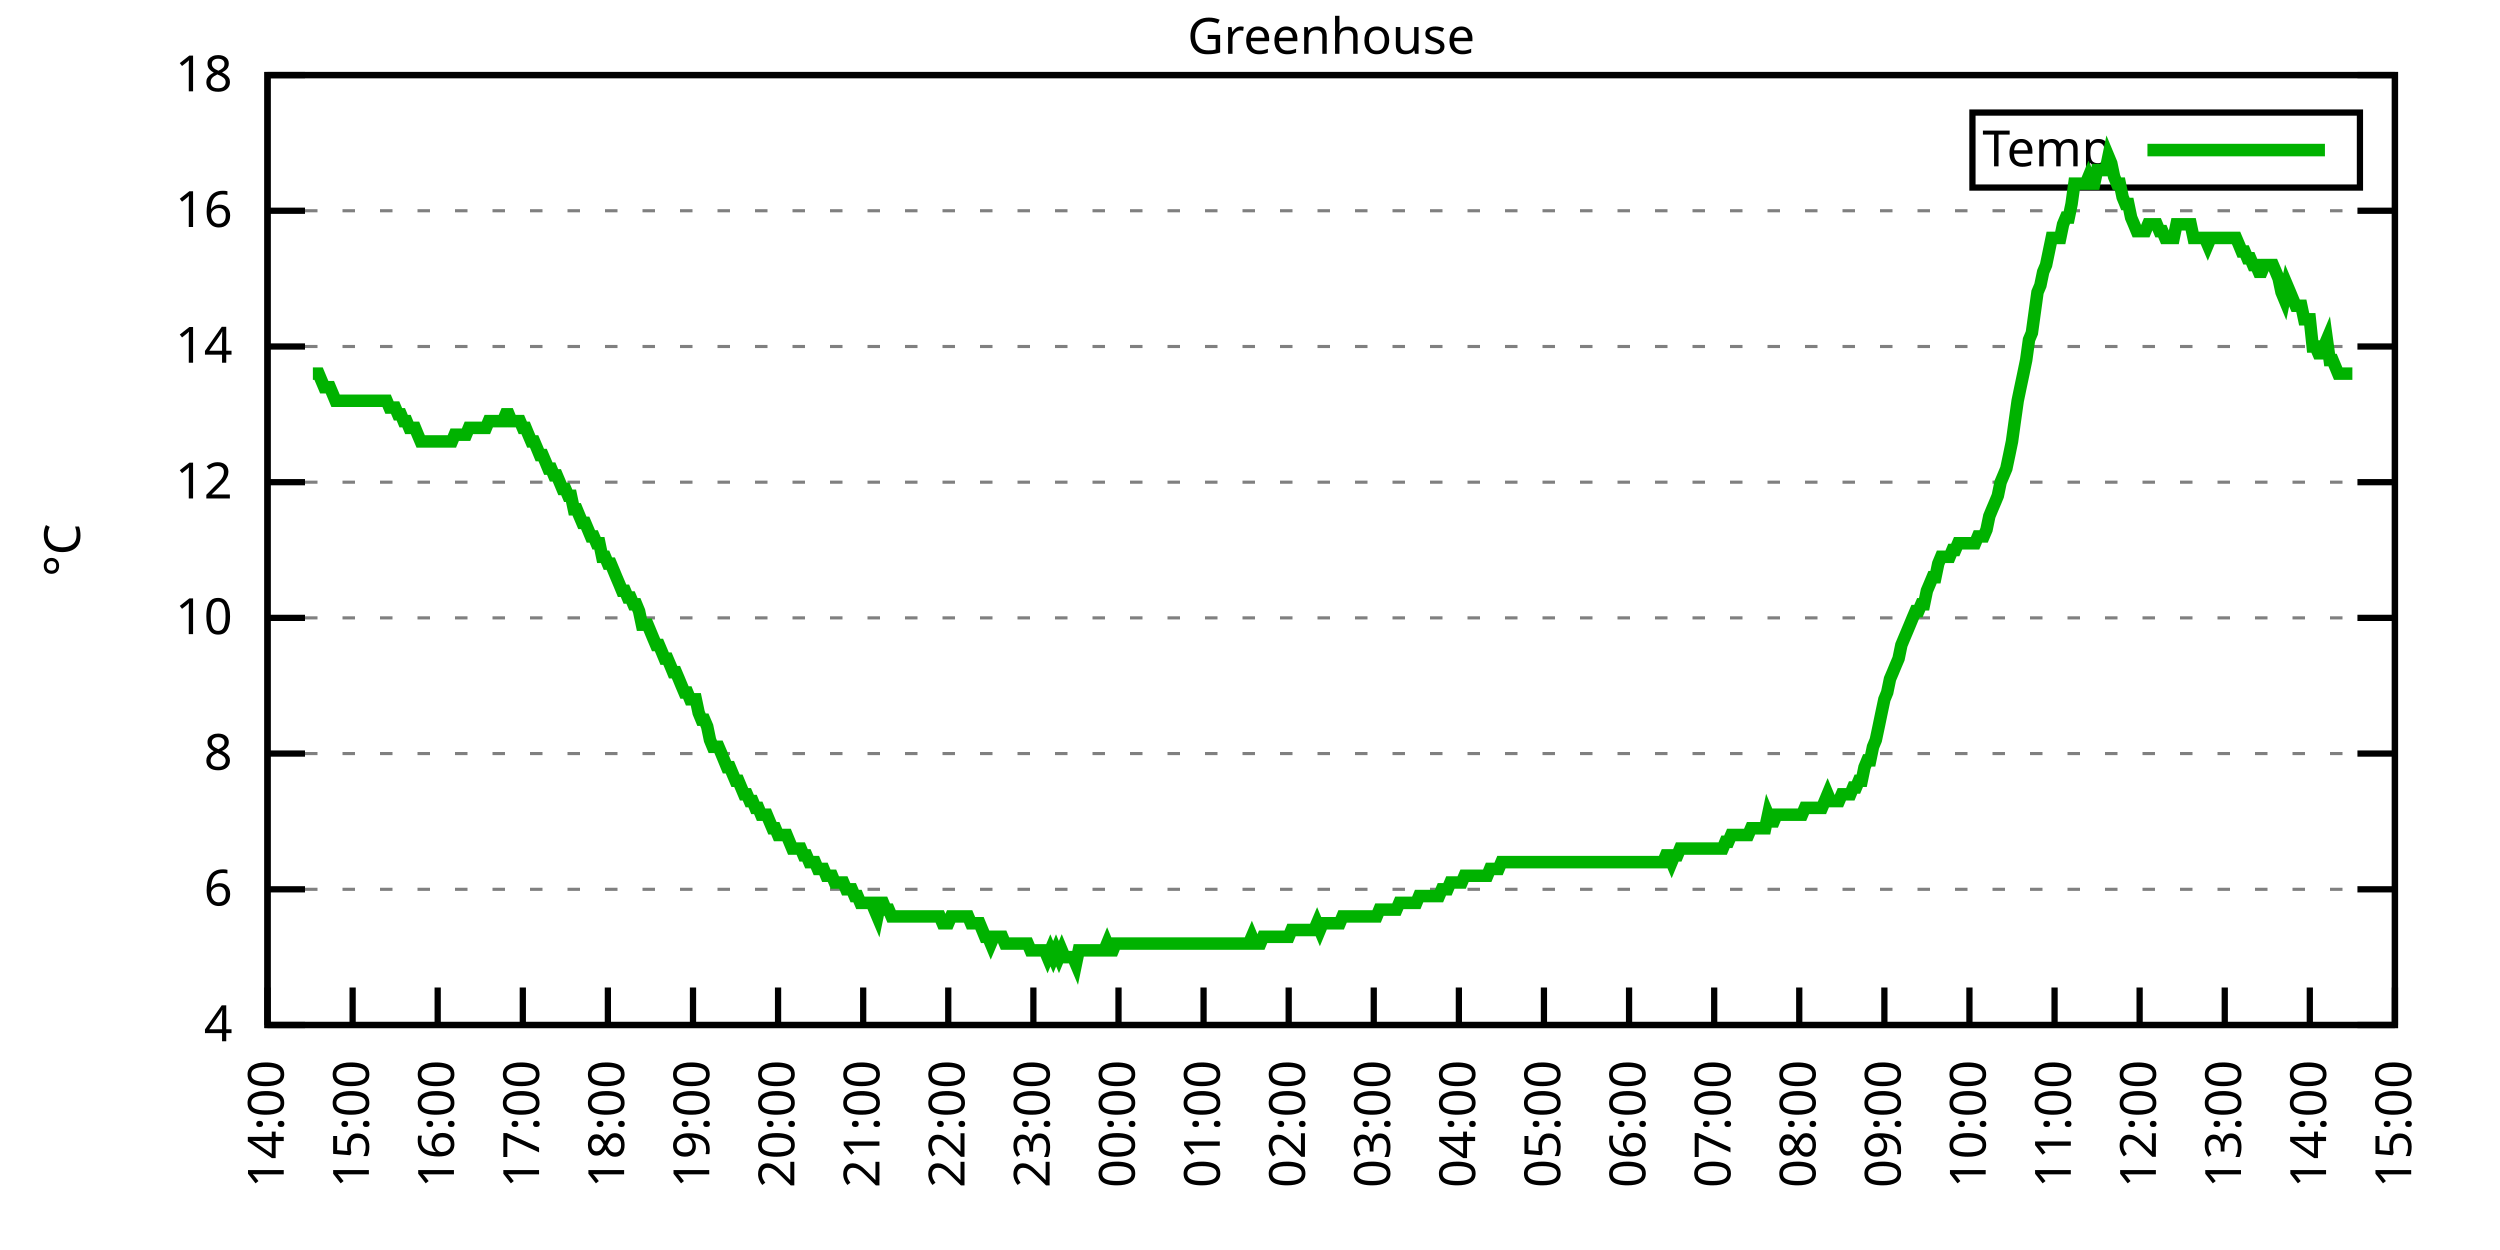
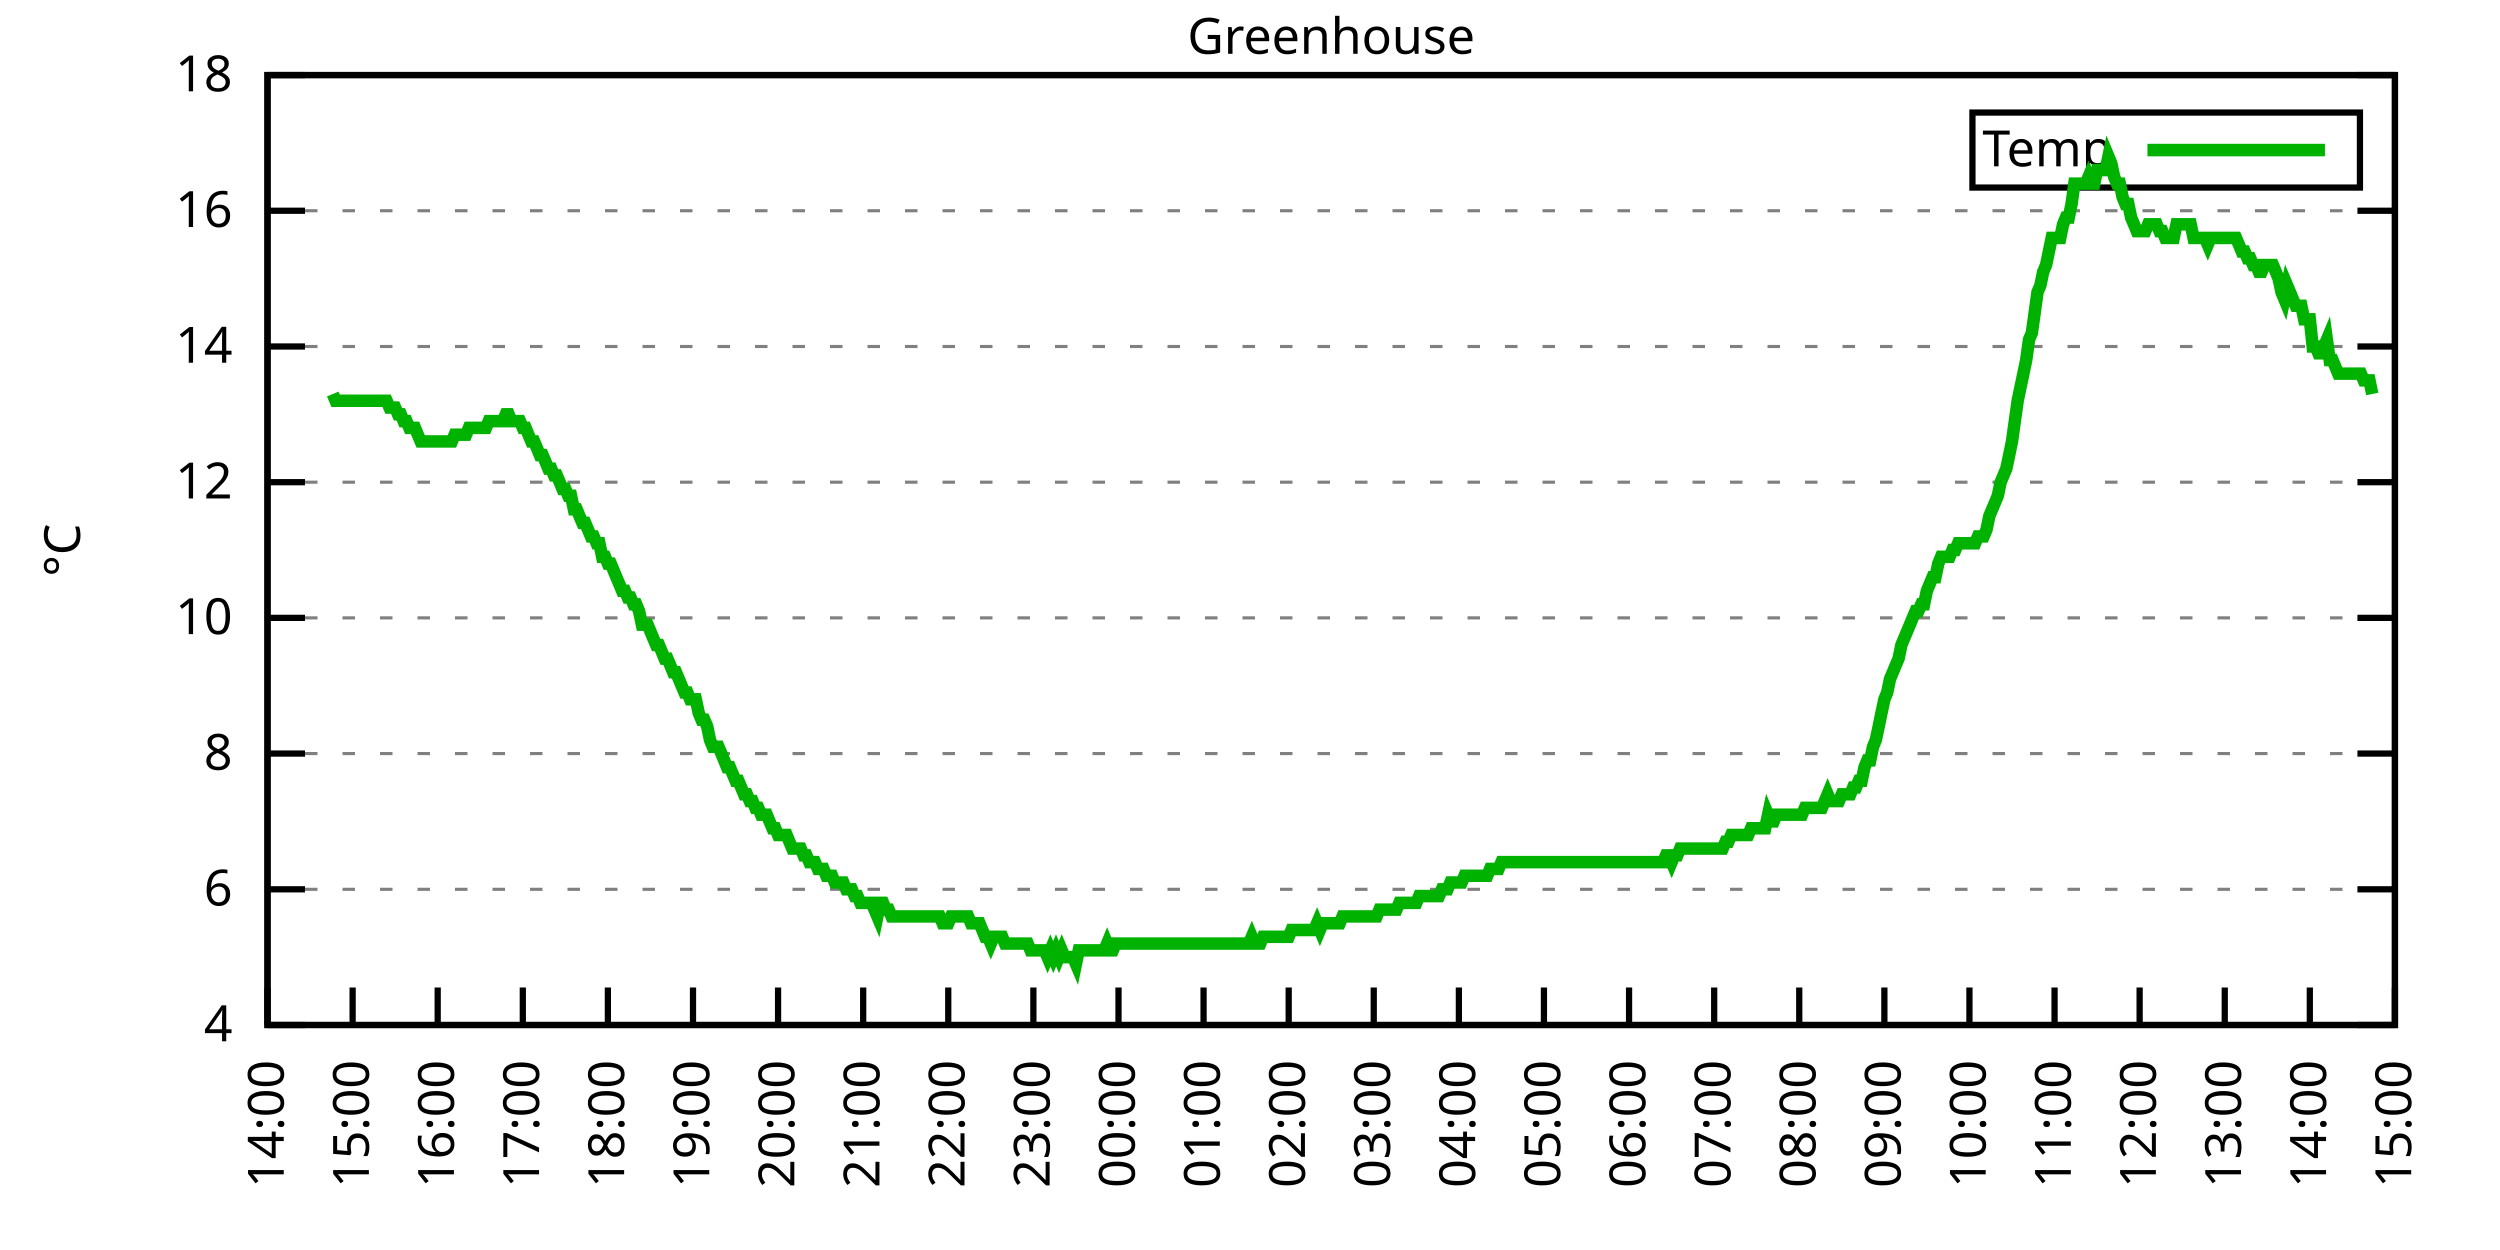
<svg xmlns="http://www.w3.org/2000/svg" xmlns:xlink="http://www.w3.org/1999/xlink" width="400" height="200" viewBox="0 0 400 200">
  <g id="gnuplot_canvas">
    <rect x="0" y="0" width="400" height="200" fill="none" />
    <defs>
      <circle id="gpDot" r="0.5" stroke-width="0.5" stroke="currentColor" />
      <path id="gpPt0" stroke-width="0.333" stroke="currentColor" d="M-1,0 h2 M0,-1 v2" />
      <path id="gpPt1" stroke-width="0.333" stroke="currentColor" d="M-1,-1 L1,1 M1,-1 L-1,1" />
      <path id="gpPt2" stroke-width="0.333" stroke="currentColor" d="M-1,0 L1,0 M0,-1 L0,1 M-1,-1 L1,1 M-1,1 L1,-1" />
      <rect id="gpPt3" stroke-width="0.333" stroke="currentColor" x="-1" y="-1" width="2" height="2" />
      <rect id="gpPt4" stroke-width="0.333" stroke="currentColor" fill="currentColor" x="-1" y="-1" width="2" height="2" />
      <circle id="gpPt5" stroke-width="0.333" stroke="currentColor" cx="0" cy="0" r="1" />
      <use xlink:href="#gpPt5" id="gpPt6" fill="currentColor" stroke="none" />
      <path id="gpPt7" stroke-width="0.333" stroke="currentColor" d="M0,-1.33 L-1.33,0.67 L1.33,0.67 z" />
      <use xlink:href="#gpPt7" id="gpPt8" fill="currentColor" stroke="none" />
      <use xlink:href="#gpPt7" id="gpPt9" stroke="currentColor" transform="rotate(180)" />
      <use xlink:href="#gpPt9" id="gpPt10" fill="currentColor" stroke="none" />
      <use xlink:href="#gpPt3" id="gpPt11" stroke="currentColor" transform="rotate(45)" />
      <use xlink:href="#gpPt11" id="gpPt12" fill="currentColor" stroke="none" />
      <path id="gpPt13" stroke-width="0.333" stroke="currentColor" d="M0,1.330 L1.265,0.411 L0.782,-1.067 L-0.782,-1.076 L-1.265,0.411 z" />
      <use xlink:href="#gpPt13" id="gpPt14" fill="currentColor" stroke="none" />
      <filter id="textbox" filterUnits="objectBoundingBox" x="0" y="0" height="1" width="1">
        <feFlood flood-color="white" flood-opacity="1" result="bgnd" />
        <feComposite in="SourceGraphic" in2="bgnd" operator="atop" />
      </filter>
      <filter id="greybox" filterUnits="objectBoundingBox" x="0" y="0" height="1" width="1">
        <feFlood flood-color="lightgrey" flood-opacity="1" result="grey" />
        <feComposite in="SourceGraphic" in2="grey" operator="atop" />
      </filter>
    </defs>
    <g fill="none" color="white" stroke="currentColor" stroke-width="1.00" stroke-linecap="butt" stroke-linejoin="miter">
</g>
    <g fill="none" color="black" stroke="currentColor" stroke-width="1.00" stroke-linecap="butt" stroke-linejoin="miter">
      <g stroke="none" shape-rendering="crispEdges">
        <polygon fill="rgb(255, 255, 255)" points="42.80,164.00 383.18,164.00 383.18,12.02 42.80,12.02 " />
      </g>
    </g>
    <g fill="none" color="black" stroke="currentColor" stroke-width="1.00" stroke-linecap="butt" stroke-linejoin="miter">
</g>
    <g fill="none" color="black" stroke="black" stroke-width="0.50" stroke-linecap="butt" stroke-linejoin="miter">
</g>
    <g fill="none" color="gray" stroke="currentColor" stroke-width="0.50" stroke-linecap="butt" stroke-linejoin="miter">
      <path stroke="gray" stroke-dasharray="2,4" class="gridline" d="M42.80,164.00 L383.19,164.00  " />
    </g>
    <g fill="none" color="gray" stroke="gray" stroke-width="1.00" stroke-linecap="butt" stroke-linejoin="miter">
</g>
    <g fill="none" color="black" stroke="currentColor" stroke-width="1.00" stroke-linecap="butt" stroke-linejoin="miter">
      <path stroke="black" d="M42.80,164.00 L48.80,164.00 M383.19,164.00 L377.19,164.00  " />
      <g transform="translate(37.20,166.60)" stroke="none" fill="black" font-family="Sans" font-size="8.00" text-anchor="end">
        <text>
          <tspan font-family="Sans"> 4</tspan>
        </text>
      </g>
    </g>
    <g fill="none" color="black" stroke="currentColor" stroke-width="1.00" stroke-linecap="butt" stroke-linejoin="miter">
</g>
    <g fill="none" color="black" stroke="black" stroke-width="0.50" stroke-linecap="butt" stroke-linejoin="miter">
</g>
    <g fill="none" color="gray" stroke="currentColor" stroke-width="0.50" stroke-linecap="butt" stroke-linejoin="miter">
      <path stroke="gray" stroke-dasharray="2,4" class="gridline" d="M42.80,142.29 L383.19,142.29  " />
    </g>
    <g fill="none" color="gray" stroke="gray" stroke-width="1.00" stroke-linecap="butt" stroke-linejoin="miter">
</g>
    <g fill="none" color="black" stroke="currentColor" stroke-width="1.00" stroke-linecap="butt" stroke-linejoin="miter">
      <path stroke="black" d="M42.80,142.29 L48.80,142.29 M383.19,142.29 L377.19,142.29  " />
      <g transform="translate(37.20,144.89)" stroke="none" fill="black" font-family="Sans" font-size="8.00" text-anchor="end">
        <text>
          <tspan font-family="Sans"> 6</tspan>
        </text>
      </g>
    </g>
    <g fill="none" color="black" stroke="currentColor" stroke-width="1.00" stroke-linecap="butt" stroke-linejoin="miter">
</g>
    <g fill="none" color="black" stroke="black" stroke-width="0.50" stroke-linecap="butt" stroke-linejoin="miter">
</g>
    <g fill="none" color="gray" stroke="currentColor" stroke-width="0.50" stroke-linecap="butt" stroke-linejoin="miter">
      <path stroke="gray" stroke-dasharray="2,4" class="gridline" d="M42.80,120.57 L383.19,120.57  " />
    </g>
    <g fill="none" color="gray" stroke="gray" stroke-width="1.00" stroke-linecap="butt" stroke-linejoin="miter">
</g>
    <g fill="none" color="black" stroke="currentColor" stroke-width="1.00" stroke-linecap="butt" stroke-linejoin="miter">
      <path stroke="black" d="M42.80,120.57 L48.80,120.57 M383.19,120.57 L377.19,120.57  " />
      <g transform="translate(37.20,123.17)" stroke="none" fill="black" font-family="Sans" font-size="8.00" text-anchor="end">
        <text>
          <tspan font-family="Sans"> 8</tspan>
        </text>
      </g>
    </g>
    <g fill="none" color="black" stroke="currentColor" stroke-width="1.00" stroke-linecap="butt" stroke-linejoin="miter">
</g>
    <g fill="none" color="black" stroke="black" stroke-width="0.50" stroke-linecap="butt" stroke-linejoin="miter">
</g>
    <g fill="none" color="gray" stroke="currentColor" stroke-width="0.50" stroke-linecap="butt" stroke-linejoin="miter">
      <path stroke="gray" stroke-dasharray="2,4" class="gridline" d="M42.80,98.86 L383.19,98.86  " />
    </g>
    <g fill="none" color="gray" stroke="gray" stroke-width="1.00" stroke-linecap="butt" stroke-linejoin="miter">
</g>
    <g fill="none" color="black" stroke="currentColor" stroke-width="1.00" stroke-linecap="butt" stroke-linejoin="miter">
      <path stroke="black" d="M42.80,98.86 L48.80,98.86 M383.19,98.86 L377.19,98.86  " />
      <g transform="translate(37.20,101.46)" stroke="none" fill="black" font-family="Sans" font-size="8.00" text-anchor="end">
        <text>
          <tspan font-family="Sans"> 10</tspan>
        </text>
      </g>
    </g>
    <g fill="none" color="black" stroke="currentColor" stroke-width="1.00" stroke-linecap="butt" stroke-linejoin="miter">
</g>
    <g fill="none" color="black" stroke="black" stroke-width="0.50" stroke-linecap="butt" stroke-linejoin="miter">
</g>
    <g fill="none" color="gray" stroke="currentColor" stroke-width="0.50" stroke-linecap="butt" stroke-linejoin="miter">
      <path stroke="gray" stroke-dasharray="2,4" class="gridline" d="M42.80,77.15 L383.19,77.15  " />
    </g>
    <g fill="none" color="gray" stroke="gray" stroke-width="1.00" stroke-linecap="butt" stroke-linejoin="miter">
</g>
    <g fill="none" color="black" stroke="currentColor" stroke-width="1.00" stroke-linecap="butt" stroke-linejoin="miter">
      <path stroke="black" d="M42.80,77.15 L48.80,77.15 M383.19,77.15 L377.19,77.15  " />
      <g transform="translate(37.20,79.75)" stroke="none" fill="black" font-family="Sans" font-size="8.00" text-anchor="end">
        <text>
          <tspan font-family="Sans"> 12</tspan>
        </text>
      </g>
    </g>
    <g fill="none" color="black" stroke="currentColor" stroke-width="1.00" stroke-linecap="butt" stroke-linejoin="miter">
</g>
    <g fill="none" color="black" stroke="black" stroke-width="0.50" stroke-linecap="butt" stroke-linejoin="miter">
</g>
    <g fill="none" color="gray" stroke="currentColor" stroke-width="0.50" stroke-linecap="butt" stroke-linejoin="miter">
      <path stroke="gray" stroke-dasharray="2,4" class="gridline" d="M42.80,55.44 L383.19,55.44  " />
    </g>
    <g fill="none" color="gray" stroke="gray" stroke-width="1.00" stroke-linecap="butt" stroke-linejoin="miter">
</g>
    <g fill="none" color="black" stroke="currentColor" stroke-width="1.00" stroke-linecap="butt" stroke-linejoin="miter">
      <path stroke="black" d="M42.80,55.44 L48.80,55.44 M383.19,55.44 L377.19,55.44  " />
      <g transform="translate(37.20,58.04)" stroke="none" fill="black" font-family="Sans" font-size="8.00" text-anchor="end">
        <text>
          <tspan font-family="Sans"> 14</tspan>
        </text>
      </g>
    </g>
    <g fill="none" color="black" stroke="currentColor" stroke-width="1.00" stroke-linecap="butt" stroke-linejoin="miter">
</g>
    <g fill="none" color="black" stroke="black" stroke-width="0.50" stroke-linecap="butt" stroke-linejoin="miter">
</g>
    <g fill="none" color="gray" stroke="currentColor" stroke-width="0.50" stroke-linecap="butt" stroke-linejoin="miter">
      <path stroke="gray" stroke-dasharray="2,4" class="gridline" d="M42.80,33.72 L383.19,33.72  " />
    </g>
    <g fill="none" color="gray" stroke="gray" stroke-width="1.00" stroke-linecap="butt" stroke-linejoin="miter">
</g>
    <g fill="none" color="black" stroke="currentColor" stroke-width="1.00" stroke-linecap="butt" stroke-linejoin="miter">
      <path stroke="black" d="M42.80,33.72 L48.80,33.72 M383.19,33.72 L377.19,33.72  " />
      <g transform="translate(37.20,36.32)" stroke="none" fill="black" font-family="Sans" font-size="8.00" text-anchor="end">
        <text>
          <tspan font-family="Sans"> 16</tspan>
        </text>
      </g>
    </g>
    <g fill="none" color="black" stroke="currentColor" stroke-width="1.00" stroke-linecap="butt" stroke-linejoin="miter">
</g>
    <g fill="none" color="black" stroke="black" stroke-width="0.50" stroke-linecap="butt" stroke-linejoin="miter">
</g>
    <g fill="none" color="gray" stroke="currentColor" stroke-width="0.50" stroke-linecap="butt" stroke-linejoin="miter">
      <path stroke="gray" stroke-dasharray="2,4" class="gridline" d="M42.80,12.01 L383.19,12.01  " />
    </g>
    <g fill="none" color="gray" stroke="gray" stroke-width="1.00" stroke-linecap="butt" stroke-linejoin="miter">
</g>
    <g fill="none" color="black" stroke="currentColor" stroke-width="1.00" stroke-linecap="butt" stroke-linejoin="miter">
      <path stroke="black" d="M42.80,12.01 L48.80,12.01 M383.19,12.01 L377.19,12.01  " />
      <g transform="translate(37.20,14.61)" stroke="none" fill="black" font-family="Sans" font-size="8.00" text-anchor="end">
        <text>
          <tspan font-family="Sans"> 18</tspan>
        </text>
      </g>
    </g>
    <g fill="none" color="black" stroke="currentColor" stroke-width="1.00" stroke-linecap="butt" stroke-linejoin="miter">
      <path stroke="black" d="M42.80,164.00 L42.80,158.00  " />
      <g transform="translate(45.40,169.60) rotate(270.00)" stroke="none" fill="black" font-family="Sans" font-size="8.00" text-anchor="end">
        <text>
          <tspan font-family="Sans">14:00</tspan>
        </text>
      </g>
    </g>
    <g fill="none" color="black" stroke="currentColor" stroke-width="1.00" stroke-linecap="butt" stroke-linejoin="miter">
      <path stroke="black" d="M56.42,164.00 L56.42,158.00  " />
      <g transform="translate(59.02,169.60) rotate(270.00)" stroke="none" fill="black" font-family="Sans" font-size="8.00" text-anchor="end">
        <text>
          <tspan font-family="Sans">15:00</tspan>
        </text>
      </g>
    </g>
    <g fill="none" color="black" stroke="currentColor" stroke-width="1.00" stroke-linecap="butt" stroke-linejoin="miter">
      <path stroke="black" d="M70.03,164.00 L70.03,158.00  " />
      <g transform="translate(72.63,169.60) rotate(270.00)" stroke="none" fill="black" font-family="Sans" font-size="8.00" text-anchor="end">
        <text>
          <tspan font-family="Sans">16:00</tspan>
        </text>
      </g>
    </g>
    <g fill="none" color="black" stroke="currentColor" stroke-width="1.00" stroke-linecap="butt" stroke-linejoin="miter">
      <path stroke="black" d="M83.65,164.00 L83.65,158.00  " />
      <g transform="translate(86.25,169.60) rotate(270.00)" stroke="none" fill="black" font-family="Sans" font-size="8.00" text-anchor="end">
        <text>
          <tspan font-family="Sans">17:00</tspan>
        </text>
      </g>
    </g>
    <g fill="none" color="black" stroke="currentColor" stroke-width="1.00" stroke-linecap="butt" stroke-linejoin="miter">
      <path stroke="black" d="M97.26,164.00 L97.26,158.00  " />
      <g transform="translate(99.86,169.60) rotate(270.00)" stroke="none" fill="black" font-family="Sans" font-size="8.00" text-anchor="end">
        <text>
          <tspan font-family="Sans">18:00</tspan>
        </text>
      </g>
    </g>
    <g fill="none" color="black" stroke="currentColor" stroke-width="1.00" stroke-linecap="butt" stroke-linejoin="miter">
      <path stroke="black" d="M110.88,164.00 L110.88,158.00  " />
      <g transform="translate(113.48,169.60) rotate(270.00)" stroke="none" fill="black" font-family="Sans" font-size="8.00" text-anchor="end">
        <text>
          <tspan font-family="Sans">19:00</tspan>
        </text>
      </g>
    </g>
    <g fill="none" color="black" stroke="currentColor" stroke-width="1.00" stroke-linecap="butt" stroke-linejoin="miter">
      <path stroke="black" d="M124.49,164.00 L124.49,158.00  " />
      <g transform="translate(127.09,169.60) rotate(270.00)" stroke="none" fill="black" font-family="Sans" font-size="8.00" text-anchor="end">
        <text>
          <tspan font-family="Sans">20:00</tspan>
        </text>
      </g>
    </g>
    <g fill="none" color="black" stroke="currentColor" stroke-width="1.00" stroke-linecap="butt" stroke-linejoin="miter">
      <path stroke="black" d="M138.11,164.00 L138.11,158.00  " />
      <g transform="translate(140.71,169.60) rotate(270.00)" stroke="none" fill="black" font-family="Sans" font-size="8.00" text-anchor="end">
        <text>
          <tspan font-family="Sans">21:00</tspan>
        </text>
      </g>
    </g>
    <g fill="none" color="black" stroke="currentColor" stroke-width="1.00" stroke-linecap="butt" stroke-linejoin="miter">
      <path stroke="black" d="M151.72,164.00 L151.72,158.00  " />
      <g transform="translate(154.32,169.60) rotate(270.00)" stroke="none" fill="black" font-family="Sans" font-size="8.00" text-anchor="end">
        <text>
          <tspan font-family="Sans">22:00</tspan>
        </text>
      </g>
    </g>
    <g fill="none" color="black" stroke="currentColor" stroke-width="1.00" stroke-linecap="butt" stroke-linejoin="miter">
      <path stroke="black" d="M165.34,164.00 L165.34,158.00  " />
      <g transform="translate(167.94,169.60) rotate(270.00)" stroke="none" fill="black" font-family="Sans" font-size="8.00" text-anchor="end">
        <text>
          <tspan font-family="Sans">23:00</tspan>
        </text>
      </g>
    </g>
    <g fill="none" color="black" stroke="currentColor" stroke-width="1.00" stroke-linecap="butt" stroke-linejoin="miter">
      <path stroke="black" d="M178.96,164.00 L178.96,158.00  " />
      <g transform="translate(181.56,169.60) rotate(270.00)" stroke="none" fill="black" font-family="Sans" font-size="8.00" text-anchor="end">
        <text>
          <tspan font-family="Sans">00:00</tspan>
        </text>
      </g>
    </g>
    <g fill="none" color="black" stroke="currentColor" stroke-width="1.00" stroke-linecap="butt" stroke-linejoin="miter">
      <path stroke="black" d="M192.57,164.00 L192.57,158.00  " />
      <g transform="translate(195.17,169.60) rotate(270.00)" stroke="none" fill="black" font-family="Sans" font-size="8.00" text-anchor="end">
        <text>
          <tspan font-family="Sans">01:00</tspan>
        </text>
      </g>
    </g>
    <g fill="none" color="black" stroke="currentColor" stroke-width="1.00" stroke-linecap="butt" stroke-linejoin="miter">
      <path stroke="black" d="M206.19,164.00 L206.19,158.00  " />
      <g transform="translate(208.79,169.60) rotate(270.00)" stroke="none" fill="black" font-family="Sans" font-size="8.00" text-anchor="end">
        <text>
          <tspan font-family="Sans">02:00</tspan>
        </text>
      </g>
    </g>
    <g fill="none" color="black" stroke="currentColor" stroke-width="1.00" stroke-linecap="butt" stroke-linejoin="miter">
      <path stroke="black" d="M219.80,164.00 L219.80,158.00  " />
      <g transform="translate(222.40,169.60) rotate(270.00)" stroke="none" fill="black" font-family="Sans" font-size="8.00" text-anchor="end">
        <text>
          <tspan font-family="Sans">03:00</tspan>
        </text>
      </g>
    </g>
    <g fill="none" color="black" stroke="currentColor" stroke-width="1.00" stroke-linecap="butt" stroke-linejoin="miter">
      <path stroke="black" d="M233.42,164.00 L233.42,158.00  " />
      <g transform="translate(236.02,169.60) rotate(270.00)" stroke="none" fill="black" font-family="Sans" font-size="8.00" text-anchor="end">
        <text>
          <tspan font-family="Sans">04:00</tspan>
        </text>
      </g>
    </g>
    <g fill="none" color="black" stroke="currentColor" stroke-width="1.00" stroke-linecap="butt" stroke-linejoin="miter">
      <path stroke="black" d="M247.03,164.00 L247.03,158.00  " />
      <g transform="translate(249.63,169.60) rotate(270.00)" stroke="none" fill="black" font-family="Sans" font-size="8.00" text-anchor="end">
        <text>
          <tspan font-family="Sans">05:00</tspan>
        </text>
      </g>
    </g>
    <g fill="none" color="black" stroke="currentColor" stroke-width="1.00" stroke-linecap="butt" stroke-linejoin="miter">
      <path stroke="black" d="M260.65,164.00 L260.65,158.00  " />
      <g transform="translate(263.25,169.60) rotate(270.00)" stroke="none" fill="black" font-family="Sans" font-size="8.00" text-anchor="end">
        <text>
          <tspan font-family="Sans">06:00</tspan>
        </text>
      </g>
    </g>
    <g fill="none" color="black" stroke="currentColor" stroke-width="1.00" stroke-linecap="butt" stroke-linejoin="miter">
      <path stroke="black" d="M274.27,164.00 L274.27,158.00  " />
      <g transform="translate(276.87,169.60) rotate(270.00)" stroke="none" fill="black" font-family="Sans" font-size="8.00" text-anchor="end">
        <text>
          <tspan font-family="Sans">07:00</tspan>
        </text>
      </g>
    </g>
    <g fill="none" color="black" stroke="currentColor" stroke-width="1.00" stroke-linecap="butt" stroke-linejoin="miter">
      <path stroke="black" d="M287.88,164.00 L287.88,158.00  " />
      <g transform="translate(290.48,169.60) rotate(270.00)" stroke="none" fill="black" font-family="Sans" font-size="8.00" text-anchor="end">
        <text>
          <tspan font-family="Sans">08:00</tspan>
        </text>
      </g>
    </g>
    <g fill="none" color="black" stroke="currentColor" stroke-width="1.00" stroke-linecap="butt" stroke-linejoin="miter">
      <path stroke="black" d="M301.50,164.00 L301.50,158.00  " />
      <g transform="translate(304.10,169.60) rotate(270.00)" stroke="none" fill="black" font-family="Sans" font-size="8.00" text-anchor="end">
        <text>
          <tspan font-family="Sans">09:00</tspan>
        </text>
      </g>
    </g>
    <g fill="none" color="black" stroke="currentColor" stroke-width="1.00" stroke-linecap="butt" stroke-linejoin="miter">
      <path stroke="black" d="M315.11,164.00 L315.11,158.00  " />
      <g transform="translate(317.71,169.60) rotate(270.00)" stroke="none" fill="black" font-family="Sans" font-size="8.00" text-anchor="end">
        <text>
          <tspan font-family="Sans">10:00</tspan>
        </text>
      </g>
    </g>
    <g fill="none" color="black" stroke="currentColor" stroke-width="1.00" stroke-linecap="butt" stroke-linejoin="miter">
      <path stroke="black" d="M328.73,164.00 L328.73,158.00  " />
      <g transform="translate(331.33,169.60) rotate(270.00)" stroke="none" fill="black" font-family="Sans" font-size="8.00" text-anchor="end">
        <text>
          <tspan font-family="Sans">11:00</tspan>
        </text>
      </g>
    </g>
    <g fill="none" color="black" stroke="currentColor" stroke-width="1.00" stroke-linecap="butt" stroke-linejoin="miter">
      <path stroke="black" d="M342.34,164.00 L342.34,158.00  " />
      <g transform="translate(344.94,169.60) rotate(270.00)" stroke="none" fill="black" font-family="Sans" font-size="8.00" text-anchor="end">
        <text>
          <tspan font-family="Sans">12:00</tspan>
        </text>
      </g>
    </g>
    <g fill="none" color="black" stroke="currentColor" stroke-width="1.00" stroke-linecap="butt" stroke-linejoin="miter">
      <path stroke="black" d="M355.96,164.00 L355.96,158.00  " />
      <g transform="translate(358.56,169.60) rotate(270.00)" stroke="none" fill="black" font-family="Sans" font-size="8.00" text-anchor="end">
        <text>
          <tspan font-family="Sans">13:00</tspan>
        </text>
      </g>
    </g>
    <g fill="none" color="black" stroke="currentColor" stroke-width="1.00" stroke-linecap="butt" stroke-linejoin="miter">
      <path stroke="black" d="M369.57,164.00 L369.57,158.00  " />
      <g transform="translate(372.17,169.60) rotate(270.00)" stroke="none" fill="black" font-family="Sans" font-size="8.00" text-anchor="end">
        <text>
          <tspan font-family="Sans">14:00</tspan>
        </text>
      </g>
    </g>
    <g fill="none" color="black" stroke="currentColor" stroke-width="1.00" stroke-linecap="butt" stroke-linejoin="miter">
      <path stroke="black" d="M383.19,164.00 L383.19,158.00  " />
      <g transform="translate(385.79,169.60) rotate(270.00)" stroke="none" fill="black" font-family="Sans" font-size="8.00" text-anchor="end">
        <text>
          <tspan font-family="Sans">15:00</tspan>
        </text>
      </g>
    </g>
    <g fill="none" color="black" stroke="currentColor" stroke-width="1.00" stroke-linecap="butt" stroke-linejoin="miter">
</g>
    <g fill="none" color="black" stroke="currentColor" stroke-width="1.00" stroke-linecap="butt" stroke-linejoin="miter">
      <path stroke="black" d="M42.80,12.01 L42.80,164.00 L383.19,164.00 L383.19,12.01 L42.80,12.01 Z  " />
    </g>
    <g fill="none" color="black" stroke="currentColor" stroke-width="1.00" stroke-linecap="butt" stroke-linejoin="miter">
</g>
    <g fill="none" color="black" stroke="currentColor" stroke-width="1.00" stroke-linecap="butt" stroke-linejoin="miter">
      <path stroke="black" d="M315.59,30.01 L315.59,18.01 L377.59,18.01 L377.59,30.01 L315.59,30.01 Z  " />
    </g>
    <g id="Greenhouse_plot_1">
      <g fill="none" color="white" stroke="black" stroke-width="2.00" stroke-linecap="butt" stroke-linejoin="miter">
</g>
      <g fill="none" color="black" stroke="currentColor" stroke-width="2.00" stroke-linecap="butt" stroke-linejoin="miter">
        <g transform="translate(337.99,26.61)" stroke="none" fill="black" font-family="Sans" font-size="8.00" text-anchor="end">
          <text>
            <tspan font-family="Sans">Temp</tspan>
          </text>
        </g>
      </g>
      <g fill="none" color="black" stroke="currentColor" stroke-width="2.00" stroke-linecap="butt" stroke-linejoin="miter">
-         <path stroke="rgb(  0, 178,   0)" d="M343.59,24.01 L371.99,24.01 M50.06,59.78 L50.52,59.78 L50.97,59.78 L51.42,60.86 L51.88,61.95 L52.33,61.95   L52.78,61.95 L53.24,63.04 L53.69,64.12 L54.15,64.12 L54.60,64.12 L55.05,64.12 L55.51,64.12 L55.96,64.12   L56.42,64.12 L56.87,64.12 L57.32,64.12 L57.78,64.12 L58.23,64.12 L58.68,64.12 L59.14,64.12 L59.59,64.12   L60.05,64.12 L60.50,64.12 L60.95,64.12 L61.41,64.12 L61.86,64.12 L62.32,65.21 L62.77,65.21 L63.22,65.21   L63.68,66.29 L64.13,66.29 L64.58,67.38 L65.04,67.38 L65.49,68.46 L65.95,68.46 L66.40,68.46 L66.85,69.55   L67.31,70.63 L67.76,70.63 L68.22,70.63 L68.67,70.63 L69.12,70.63 L69.58,70.63 L70.03,70.63 L70.49,70.63   L70.94,70.63 L71.39,70.63 L71.85,70.63 L72.30,70.63 L72.75,69.55 L73.21,69.55 L73.66,69.55 L74.12,69.55   L74.57,69.55 L75.02,68.46 L75.48,68.46 L75.93,68.46 L76.39,68.46 L76.84,68.46 L77.29,68.46 L77.75,68.46   L78.20,67.38 L78.65,67.38 L79.11,67.38 L79.56,67.38 L80.02,67.38 L80.47,67.38 L80.92,66.29 L81.38,66.29   L81.83,67.38 L82.29,67.38 L82.74,67.38 L83.19,67.38 L83.65,68.46 L84.10,68.46 L84.55,69.55 L85.01,70.63   L85.46,70.63 L85.92,71.72 L86.37,72.81 L86.82,72.81 L87.28,73.89 L87.73,74.98 L88.19,74.98 L88.64,76.06   L89.09,76.06 L89.55,77.15 L90.00,78.23 L90.45,78.23 L90.91,79.32 L91.36,79.32 L91.82,81.49 L92.27,81.49   L92.72,82.58 L93.18,83.66 L93.63,83.66 L94.09,84.75 L94.54,85.83 L94.99,85.83 L95.45,86.92 L95.90,86.92   L96.35,89.09 L96.81,89.09 L97.26,90.18 L97.72,90.18 L98.17,91.26 L98.62,92.35 L99.08,93.43 L99.53,94.52   L99.99,94.52 L100.44,95.60 L100.89,95.60 L101.35,96.69 L101.80,96.69 L102.25,97.78 L102.71,99.95 L103.16,99.95   L103.62,99.95 L104.07,101.03 L104.52,102.12 L104.98,103.20 L105.43,103.20 L105.89,104.29 L106.34,105.38 L106.79,105.38   L107.25,106.46 L107.70,107.55 L108.15,107.55 L108.61,108.63 L109.06,109.72 L109.52,110.80 L109.97,110.80 L110.42,111.89   L110.88,111.89 L111.33,111.89 L111.79,114.06 L112.24,115.15 L112.69,115.15 L113.15,116.23 L113.60,118.40 L114.05,119.49   L114.51,119.49 L114.96,119.49 L115.42,120.57 L115.87,121.66 L116.32,122.75 L116.78,122.75 L117.23,123.83 L117.69,124.92   L118.14,124.92 L118.59,126.00 L119.05,127.09 L119.50,127.09 L119.96,128.17 L120.41,128.17 L120.86,129.26 L121.32,129.26   L121.77,130.35 L122.22,130.35 L122.68,130.35 L123.13,131.43 L123.59,132.52 L124.04,132.52 L124.49,133.60 L124.95,133.60   L125.40,133.60 L125.86,133.60 L126.31,134.69 L126.76,135.77 L127.22,135.77 L127.67,135.77 L128.12,135.77 L128.58,136.86   L129.03,136.86 L129.49,137.94 L129.94,137.94 L130.39,137.94 L130.85,139.03 L131.30,139.03 L131.76,139.03 L132.21,140.12   L132.66,140.12 L133.12,140.12 L133.57,141.20 L134.02,141.20 L134.48,141.20 L134.93,141.20 L135.39,142.29 L135.84,142.29   L136.29,142.29 L136.75,143.37 L137.20,143.37 L137.66,144.46 L138.11,144.46 L138.56,144.46 L139.02,144.46 L139.47,144.46   L139.92,145.54 L140.38,146.63 L140.83,144.46 L141.29,144.46 L141.74,145.54 L142.19,145.54 L142.65,146.63 L143.10,146.63   L143.56,146.63 L144.01,146.63 L144.46,146.63 L144.92,146.63 L145.37,146.63 L145.82,146.63 L146.28,146.63 L146.73,146.63   L147.19,146.63 L147.64,146.63 L148.09,146.63 L148.55,146.63 L149.00,146.63 L149.46,146.63 L149.91,146.63 L150.36,146.63   L150.82,147.72 L151.27,147.72 L151.72,147.72 L152.18,146.63 L152.63,146.63 L153.09,146.63 L153.54,146.63 L153.99,146.63   L154.45,146.63 L154.90,146.63 L155.36,147.72 L155.81,147.72 L156.26,147.72 L156.72,147.72 L157.17,148.80 L157.62,149.89   L158.08,149.89 L158.53,150.97 L158.99,149.89 L159.44,149.89 L159.89,149.89 L160.35,149.89 L160.80,150.97 L161.26,150.97   L161.71,150.97 L162.16,150.97 L162.62,150.97 L163.07,150.97 L163.52,150.97 L163.98,150.97 L164.43,150.97 L164.89,152.06   L165.34,152.06 L165.79,152.06 L166.25,152.06 L166.70,152.06 L167.16,152.06 L167.61,153.14 L168.06,152.06 L168.52,153.14   L168.97,152.06 L169.43,153.14 L169.88,152.06 L170.33,153.14 L170.79,153.14 L171.24,153.14 L171.69,153.14 L172.15,154.23   L172.60,152.06 L173.06,152.06 L173.51,152.06 L173.96,152.06 L174.42,152.06 L174.87,152.06 L175.33,152.06 L175.78,152.06   L176.23,152.06 L176.69,152.06 L177.14,150.97 L177.59,152.06 L178.05,152.06 L178.50,150.97 L178.96,150.97 L179.41,150.97   L179.86,150.97 L180.32,150.97 L180.77,150.97 L181.23,150.97 L181.68,150.97 L182.13,150.97 L182.59,150.97 L183.04,150.97   L183.49,150.97 L183.95,150.97 L184.40,150.97 L184.86,150.97 L185.31,150.97 L185.76,150.97 L186.22,150.97 L186.67,150.97   L187.13,150.97 L187.58,150.97 L188.03,150.97 L188.49,150.97 L188.94,150.97 L189.39,150.97 L189.85,150.97 L190.30,150.97   L190.76,150.97 L191.21,150.97 L191.66,150.97 L192.12,150.97 L192.57,150.97 L193.03,150.97 L193.48,150.97 L193.93,150.97   L194.39,150.97 L194.84,150.97 L195.29,150.97 L195.75,150.97 L196.20,150.97 L196.66,150.97 L197.11,150.97 L197.56,150.97   L198.02,150.97 L198.47,150.97 L198.93,150.97 L199.38,150.97 L199.83,150.97 L200.29,149.89 L200.74,150.97 L201.19,150.97   L201.65,150.97 L202.10,149.89 L202.56,149.89 L203.01,149.89 L203.46,149.89 L203.92,149.89 L204.37,149.89 L204.83,149.89   L205.28,149.89 L205.73,149.89 L206.19,149.89 L206.64,148.80 L207.09,148.80 L207.55,148.80 L208.00,148.80 L208.46,148.80   L208.91,148.80 L209.36,148.80 L209.82,148.80 L210.27,148.80 L210.73,147.72 L211.18,148.80 L211.63,147.72 L212.09,147.72   L212.54,147.72 L213.00,147.72 L213.45,147.72 L213.90,147.72 L214.36,147.72 L214.81,146.63 L215.26,146.63 L215.72,146.63   L216.17,146.63 L216.63,146.63 L217.08,146.63 L217.53,146.63 L217.99,146.63 L218.44,146.63 L218.90,146.63 L219.35,146.63   L219.80,146.63 L220.26,146.63 L220.71,145.54 L221.16,145.54 L221.62,145.54 L222.07,145.54 L222.53,145.54 L222.98,145.54   L223.43,145.54 L223.89,144.46 L224.34,144.46 L224.80,144.46 L225.25,144.46 L225.70,144.46 L226.16,144.46 L226.61,144.46   L227.06,143.37 L227.52,143.37 L227.97,143.37 L228.43,143.37 L228.88,143.37 L229.33,143.37 L229.79,143.37 L230.24,143.37   L230.70,142.29 L231.15,142.29 L231.60,142.29 L232.06,141.20 L232.51,141.20 L232.96,141.20 L233.42,141.20 L233.87,141.20   L234.33,140.12 L234.78,140.12 L235.23,140.12 L235.69,140.12 L236.14,140.12 L236.60,140.12 L237.05,140.12 L237.50,140.12   L237.96,140.12 L238.41,139.03 L238.86,139.03 L239.32,139.03 L239.77,139.03 L240.23,137.94 L240.68,137.94 L241.13,137.94   L241.59,137.94 L242.04,137.94 L242.50,137.94 L242.95,137.94 L243.40,137.94 L243.86,137.94 L244.31,137.94 L244.76,137.94   L245.22,137.94 L245.67,137.94 L246.13,137.94 L246.58,137.94 L247.03,137.94 L247.49,137.94 L247.94,137.94 L248.40,137.94   L248.85,137.94 L249.30,137.94 L249.76,137.94 L250.21,137.94 L250.66,137.94 L251.12,137.94 L251.57,137.94 L252.03,137.94   L252.48,137.94 L252.93,137.94 L253.39,137.94 L253.84,137.94 L254.30,137.94 L254.75,137.94 L255.20,137.94 L255.66,137.94   L256.11,137.94 L256.56,137.94 L257.02,137.94 L257.47,137.94 L257.93,137.94 L258.38,137.94 L258.83,137.94 L259.29,137.94   L259.74,137.94 L260.20,137.94 L260.65,137.94 L261.10,137.94 L261.56,137.94 L262.01,137.94 L262.47,137.94 L262.92,137.94   L263.37,137.94 L263.83,137.94 L264.28,137.94 L264.73,137.94 L265.19,137.94 L265.64,137.94 L266.10,137.94 L266.55,136.86   L267.00,136.86 L267.46,137.94 L267.91,136.86 L268.37,136.86 L268.82,135.77 L269.27,135.77 L269.73,135.77 L270.18,135.77   L270.63,135.77 L271.09,135.77 L271.54,135.77 L272.00,135.77 L272.45,135.77 L272.90,135.77 L273.36,135.77 L273.81,135.77   L274.27,135.77 L274.72,135.77 L275.17,135.77 L275.63,135.77 L276.08,134.69 L276.53,134.69 L276.99,133.60 L277.44,133.60   L277.90,133.60 L278.35,133.60 L278.80,133.60 L279.26,133.60 L279.71,133.60 L280.17,132.52 L280.62,132.52 L281.07,132.52   L281.53,132.52 L281.98,132.52 L282.43,132.52 L282.89,130.35 L283.34,131.43 L283.80,131.43 L284.25,130.35 L284.70,130.35   L285.16,130.35 L285.61,130.35 L286.07,130.35 L286.52,130.35 L286.97,130.35 L287.43,130.35 L287.88,130.35 L288.33,130.35   L288.79,129.26 L289.24,129.26 L289.70,129.26 L290.15,129.26 L290.60,129.26 L291.06,129.26 L291.51,129.26 L291.97,128.17   L292.42,127.09 L292.87,128.17 L293.33,128.17 L293.78,128.17 L294.23,128.17 L294.69,127.09 L295.14,127.09 L295.60,127.09   L296.05,127.09 L296.50,126.00 L296.96,126.00 L297.41,124.92 L297.87,124.92 L298.32,122.75 L298.77,121.66 L299.23,121.66   L299.68,119.49 L300.13,118.40 L300.59,116.23 L301.04,114.06 L301.50,111.89 L301.95,110.80 L302.40,108.63 L302.86,107.55   L303.31,106.46 L303.77,105.38 L304.22,103.20 L304.67,102.12 L305.13,101.03 L305.58,99.95 L306.03,98.86 L306.49,97.78   L306.94,97.78 L307.40,96.69 L307.85,96.69 L308.30,94.52 L308.76,93.43 L309.21,92.35 L309.67,92.35 L310.12,90.18   L310.57,89.09 L311.03,89.09 L311.48,89.09 L311.94,89.09 L312.39,88.00 L312.84,88.00 L313.30,86.92 L313.75,86.92   L314.20,86.92 L314.66,86.92 L315.11,86.92 L315.57,86.92 L316.02,86.92 L316.47,85.83 L316.93,85.83 L317.38,85.83   L317.84,84.75 L318.29,82.58 L318.74,81.49 L319.20,80.41 L319.65,79.32 L320.10,77.15 L320.56,76.06 L321.01,74.98   L321.47,72.81 L321.92,70.63 L322.37,67.38 L322.83,64.12 L323.28,61.95 L323.74,59.78 L324.19,57.61 L324.64,54.35   L325.10,53.26 L325.55,50.01 L326.00,46.75 L326.46,45.66 L326.91,43.49 L327.37,42.41 L327.82,40.24 L328.27,38.07   L328.73,38.07 L329.18,38.07 L329.64,38.07 L330.09,35.89 L330.54,34.81 L331.00,34.81 L331.45,32.64 L331.90,29.38   L332.36,29.38 L332.81,29.38 L333.27,29.38 L333.72,29.38 L334.17,28.29 L334.63,29.38 L335.08,29.38 L335.54,27.21   L335.99,27.21 L336.44,27.21 L336.90,27.21 L337.35,25.04 L337.80,26.12 L338.26,28.29 L338.71,29.38 L339.17,29.38   L339.62,31.55 L340.07,32.64 L340.53,32.64 L340.98,34.81 L341.44,35.89 L341.89,36.98 L342.34,36.98 L342.80,36.98   L343.25,36.98 L343.70,35.89 L344.16,35.89 L344.61,35.89 L345.07,35.89 L345.52,36.98 L345.97,36.98 L346.43,38.07   L346.88,38.07 L347.34,38.07 L347.79,38.07 L348.24,35.89 L348.70,35.89 L349.15,35.89 L349.60,35.89 L350.06,35.89   L350.51,35.89 L350.97,38.07 L351.42,38.07 L351.87,38.07 L352.33,38.07 L352.78,38.07 L353.24,39.15 L353.69,38.07   L354.14,38.07 L354.60,38.07 L355.05,38.07 L355.50,38.07 L355.96,38.07 L356.41,38.07 L356.87,38.07 L357.32,38.07   L357.77,38.07 L358.23,39.15 L358.68,40.24 L359.14,40.24 L359.59,41.32 L360.04,41.32 L360.50,42.41 L360.95,42.41   L361.41,43.49 L361.86,43.49 L362.31,42.41 L362.77,42.41 L363.22,42.41 L363.67,42.41 L364.13,43.49 L364.58,44.58   L365.04,46.75 L365.49,47.84 L365.94,45.66 L366.40,46.75 L366.85,47.84 L367.31,48.92 L367.76,48.92 L368.21,48.92   L368.67,51.09 L369.12,51.09 L369.57,51.09 L370.03,55.44 L370.48,55.44 L370.94,56.52 L371.39,56.52 L371.84,55.44   L372.30,54.35 L372.75,57.61 L373.21,57.61 L373.66,58.69 L374.11,59.78 L374.57,59.78 L375.02,59.78 L375.47,59.78   L375.93,59.78 L376.38,59.78  " />
+         <path stroke="rgb(  0, 178,   0)" d="M343.59,24.01 L371.99,24.01 M53.24,63.04 L53.69,64.12 L54.15,64.12 L54.60,64.12 L55.05,64.12 L55.51,64.12   L55.96,64.12 L56.42,64.12 L56.87,64.12 L57.32,64.12 L57.78,64.12 L58.23,64.12 L58.68,64.12 L59.14,64.12   L59.59,64.12 L60.05,64.12 L60.50,64.12 L60.95,64.12 L61.41,64.12 L61.86,64.12 L62.32,65.21 L62.77,65.21   L63.22,65.21 L63.68,66.29 L64.13,66.29 L64.58,67.38 L65.04,67.38 L65.49,68.46 L65.95,68.46 L66.40,68.46   L66.85,69.55 L67.31,70.63 L67.76,70.63 L68.22,70.63 L68.67,70.63 L69.12,70.63 L69.58,70.63 L70.03,70.63   L70.49,70.63 L70.94,70.63 L71.39,70.63 L71.85,70.63 L72.30,70.63 L72.75,69.55 L73.21,69.55 L73.66,69.55   L74.12,69.55 L74.57,69.55 L75.02,68.46 L75.48,68.46 L75.93,68.46 L76.39,68.46 L76.84,68.46 L77.29,68.46   L77.75,68.46 L78.20,67.38 L78.65,67.38 L79.11,67.38 L79.56,67.38 L80.02,67.38 L80.47,67.38 L80.92,66.29   L81.38,66.29 L81.83,67.38 L82.29,67.38 L82.74,67.38 L83.19,67.38 L83.65,68.46 L84.10,68.46 L84.55,69.55   L85.01,70.63 L85.46,70.63 L85.92,71.72 L86.37,72.81 L86.82,72.81 L87.28,73.89 L87.73,74.98 L88.19,74.98   L88.64,76.06 L89.09,76.06 L89.55,77.15 L90.00,78.23 L90.45,78.23 L90.91,79.32 L91.36,79.32 L91.82,81.49   L92.27,81.49 L92.72,82.58 L93.18,83.66 L93.63,83.66 L94.09,84.75 L94.54,85.83 L94.99,85.83 L95.45,86.92   L95.90,86.92 L96.35,89.09 L96.81,89.09 L97.26,90.18 L97.72,90.18 L98.17,91.26 L98.62,92.35 L99.08,93.43   L99.53,94.52 L99.99,94.52 L100.44,95.60 L100.89,95.60 L101.35,96.69 L101.80,96.69 L102.25,97.78 L102.71,99.95   L103.16,99.95 L103.62,99.95 L104.07,101.03 L104.52,102.12 L104.98,103.20 L105.43,103.20 L105.89,104.29 L106.34,105.38   L106.79,105.38 L107.25,106.46 L107.70,107.55 L108.15,107.55 L108.61,108.63 L109.06,109.72 L109.52,110.80 L109.97,110.80   L110.42,111.89 L110.88,111.89 L111.33,111.89 L111.79,114.06 L112.24,115.15 L112.69,115.15 L113.15,116.23 L113.60,118.40   L114.05,119.49 L114.51,119.49 L114.96,119.49 L115.42,120.57 L115.87,121.66 L116.32,122.75 L116.78,122.75 L117.23,123.83   L117.69,124.92 L118.14,124.92 L118.59,126.00 L119.05,127.09 L119.50,127.09 L119.96,128.17 L120.41,128.17 L120.86,129.26   L121.32,129.26 L121.77,130.35 L122.22,130.35 L122.68,130.35 L123.13,131.43 L123.59,132.52 L124.04,132.52 L124.49,133.60   L124.95,133.60 L125.40,133.60 L125.86,133.60 L126.31,134.69 L126.76,135.77 L127.22,135.77 L127.67,135.77 L128.12,135.77   L128.58,136.86 L129.03,136.86 L129.49,137.94 L129.94,137.94 L130.39,137.94 L130.85,139.03 L131.30,139.03 L131.76,139.03   L132.21,140.12 L132.66,140.12 L133.12,140.12 L133.57,141.20 L134.02,141.20 L134.48,141.20 L134.93,141.20 L135.39,142.29   L135.84,142.29 L136.29,142.29 L136.75,143.37 L137.20,143.37 L137.66,144.46 L138.11,144.46 L138.56,144.46 L139.02,144.46   L139.47,144.46 L139.92,145.54 L140.38,146.63 L140.83,144.46 L141.29,144.46 L141.74,145.54 L142.19,145.54 L142.65,146.63   L143.10,146.63 L143.56,146.63 L144.01,146.63 L144.46,146.63 L144.92,146.63 L145.37,146.63 L145.82,146.63 L146.28,146.63   L146.73,146.63 L147.19,146.63 L147.64,146.63 L148.09,146.63 L148.55,146.63 L149.00,146.63 L149.46,146.63 L149.91,146.63   L150.36,146.63 L150.82,147.72 L151.27,147.72 L151.72,147.72 L152.18,146.63 L152.63,146.63 L153.09,146.63 L153.54,146.63   L153.99,146.63 L154.45,146.63 L154.90,146.63 L155.36,147.72 L155.81,147.72 L156.26,147.72 L156.72,147.72 L157.17,148.80   L157.62,149.89 L158.08,149.89 L158.53,150.97 L158.99,149.89 L159.44,149.89 L159.89,149.89 L160.35,149.89 L160.80,150.97   L161.26,150.97 L161.71,150.97 L162.16,150.97 L162.62,150.97 L163.07,150.97 L163.52,150.97 L163.98,150.97 L164.43,150.97   L164.89,152.06 L165.34,152.06 L165.79,152.06 L166.25,152.06 L166.70,152.06 L167.16,152.06 L167.61,153.14 L168.06,152.06   L168.52,153.14 L168.97,152.06 L169.43,153.14 L169.88,152.06 L170.33,153.14 L170.79,153.14 L171.24,153.14 L171.69,153.14   L172.15,154.23 L172.60,152.06 L173.06,152.06 L173.51,152.06 L173.96,152.06 L174.42,152.06 L174.87,152.06 L175.33,152.06   L175.78,152.06 L176.23,152.06 L176.69,152.06 L177.14,150.97 L177.59,152.06 L178.05,152.06 L178.50,150.97 L178.96,150.97   L179.41,150.97 L179.86,150.97 L180.32,150.97 L180.77,150.97 L181.23,150.97 L181.68,150.97 L182.13,150.97 L182.59,150.97   L183.04,150.97 L183.49,150.97 L183.95,150.97 L184.40,150.97 L184.86,150.97 L185.31,150.97 L185.76,150.97 L186.22,150.97   L186.67,150.97 L187.13,150.97 L187.58,150.97 L188.03,150.97 L188.49,150.97 L188.94,150.97 L189.39,150.97 L189.85,150.97   L190.30,150.97 L190.76,150.97 L191.21,150.97 L191.66,150.97 L192.12,150.97 L192.57,150.97 L193.03,150.97 L193.48,150.97   L193.93,150.97 L194.39,150.97 L194.84,150.97 L195.29,150.97 L195.75,150.97 L196.20,150.97 L196.66,150.97 L197.11,150.97   L197.56,150.97 L198.02,150.97 L198.47,150.97 L198.93,150.97 L199.38,150.97 L199.83,150.97 L200.29,149.89 L200.74,150.97   L201.19,150.97 L201.65,150.97 L202.10,149.89 L202.56,149.89 L203.01,149.89 L203.46,149.89 L203.92,149.89 L204.37,149.89   L204.83,149.89 L205.28,149.89 L205.73,149.89 L206.19,149.89 L206.64,148.80 L207.09,148.80 L207.55,148.80 L208.00,148.80   L208.46,148.80 L208.91,148.80 L209.36,148.80 L209.82,148.80 L210.27,148.80 L210.73,147.72 L211.18,148.80 L211.63,147.72   L212.09,147.72 L212.54,147.72 L213.00,147.72 L213.45,147.72 L213.90,147.72 L214.36,147.72 L214.81,146.63 L215.26,146.63   L215.72,146.63 L216.17,146.63 L216.63,146.63 L217.08,146.63 L217.53,146.63 L217.99,146.63 L218.44,146.63 L218.90,146.63   L219.35,146.63 L219.80,146.63 L220.26,146.63 L220.71,145.54 L221.16,145.54 L221.62,145.54 L222.07,145.54 L222.53,145.54   L222.98,145.54 L223.43,145.54 L223.89,144.46 L224.34,144.46 L224.80,144.46 L225.25,144.46 L225.70,144.46 L226.16,144.46   L226.61,144.46 L227.06,143.37 L227.52,143.37 L227.97,143.37 L228.43,143.37 L228.88,143.37 L229.33,143.37 L229.79,143.37   L230.24,143.37 L230.70,142.29 L231.15,142.29 L231.60,142.29 L232.06,141.20 L232.51,141.20 L232.96,141.20 L233.42,141.20   L233.87,141.20 L234.33,140.12 L234.78,140.12 L235.23,140.12 L235.69,140.12 L236.14,140.12 L236.60,140.12 L237.05,140.12   L237.50,140.12 L237.96,140.12 L238.41,139.03 L238.86,139.03 L239.32,139.03 L239.77,139.03 L240.23,137.94 L240.68,137.94   L241.13,137.94 L241.59,137.94 L242.04,137.94 L242.50,137.94 L242.95,137.94 L243.40,137.94 L243.86,137.94 L244.31,137.94   L244.76,137.94 L245.22,137.94 L245.67,137.94 L246.13,137.94 L246.58,137.94 L247.03,137.94 L247.49,137.94 L247.94,137.94   L248.40,137.94 L248.85,137.94 L249.30,137.94 L249.76,137.94 L250.21,137.94 L250.66,137.94 L251.12,137.94 L251.57,137.94   L252.03,137.94 L252.48,137.94 L252.93,137.94 L253.39,137.94 L253.84,137.94 L254.30,137.94 L254.75,137.94 L255.20,137.94   L255.66,137.94 L256.11,137.94 L256.56,137.94 L257.02,137.94 L257.47,137.94 L257.93,137.94 L258.38,137.94 L258.83,137.94   L259.29,137.94 L259.74,137.94 L260.20,137.94 L260.65,137.94 L261.10,137.94 L261.56,137.94 L262.01,137.94 L262.47,137.94   L262.92,137.94 L263.37,137.94 L263.83,137.94 L264.28,137.94 L264.73,137.94 L265.19,137.94 L265.64,137.94 L266.10,137.94   L266.55,136.86 L267.00,136.86 L267.46,137.94 L267.91,136.86 L268.37,136.86 L268.82,135.77 L269.27,135.77 L269.73,135.77   L270.18,135.77 L270.63,135.77 L271.09,135.77 L271.54,135.77 L272.00,135.77 L272.45,135.77 L272.90,135.77 L273.36,135.77   L273.81,135.77 L274.27,135.77 L274.72,135.77 L275.17,135.77 L275.63,135.77 L276.08,134.69 L276.53,134.69 L276.99,133.60   L277.44,133.60 L277.90,133.60 L278.35,133.60 L278.80,133.60 L279.26,133.60 L279.71,133.60 L280.17,132.52 L280.62,132.52   L281.07,132.52 L281.53,132.52 L281.98,132.52 L282.43,132.52 L282.89,130.35 L283.34,131.43 L283.80,131.43 L284.25,130.35   L284.70,130.35 L285.16,130.35 L285.61,130.35 L286.07,130.35 L286.52,130.35 L286.97,130.35 L287.43,130.35 L287.88,130.35   L288.33,130.35 L288.79,129.26 L289.24,129.26 L289.70,129.26 L290.15,129.26 L290.60,129.26 L291.06,129.26 L291.51,129.26   L291.97,128.17 L292.42,127.09 L292.87,128.17 L293.33,128.17 L293.78,128.17 L294.23,128.17 L294.69,127.09 L295.14,127.09   L295.60,127.09 L296.05,127.09 L296.50,126.00 L296.96,126.00 L297.41,124.92 L297.87,124.92 L298.32,122.75 L298.77,121.66   L299.23,121.66 L299.68,119.49 L300.13,118.40 L300.59,116.23 L301.04,114.06 L301.50,111.89 L301.95,110.80 L302.40,108.63   L302.86,107.55 L303.31,106.46 L303.77,105.38 L304.22,103.20 L304.67,102.12 L305.13,101.03 L305.58,99.95 L306.03,98.86   L306.49,97.78 L306.94,97.78 L307.40,96.69 L307.85,96.69 L308.30,94.52 L308.76,93.43 L309.21,92.35 L309.67,92.35   L310.12,90.18 L310.57,89.09 L311.03,89.09 L311.48,89.09 L311.94,89.09 L312.39,88.00 L312.84,88.00 L313.30,86.92   L313.75,86.92 L314.20,86.92 L314.66,86.92 L315.11,86.92 L315.57,86.92 L316.02,86.92 L316.47,85.83 L316.93,85.83   L317.38,85.83 L317.84,84.75 L318.29,82.58 L318.74,81.49 L319.20,80.41 L319.65,79.32 L320.10,77.15 L320.56,76.06   L321.01,74.98 L321.47,72.81 L321.92,70.63 L322.37,67.38 L322.83,64.12 L323.28,61.95 L323.74,59.78 L324.19,57.61   L324.64,54.35 L325.10,53.26 L325.55,50.01 L326.00,46.75 L326.46,45.66 L326.91,43.49 L327.37,42.41 L327.82,40.24   L328.27,38.07 L328.73,38.07 L329.18,38.07 L329.64,38.07 L330.09,35.89 L330.54,34.81 L331.00,34.81 L331.45,32.64   L331.90,29.38 L332.36,29.38 L332.81,29.38 L333.27,29.38 L333.72,29.38 L334.17,28.29 L334.63,29.38 L335.08,29.38   L335.54,27.21 L335.99,27.21 L336.44,27.21 L336.90,27.21 L337.35,25.04 L337.80,26.12 L338.26,28.29 L338.71,29.38   L339.17,29.38 L339.62,31.55 L340.07,32.64 L340.53,32.64 L340.98,34.81 L341.44,35.89 L341.89,36.98 L342.34,36.98   L342.80,36.98 L343.25,36.98 L343.70,35.89 L344.16,35.89 L344.61,35.89 L345.07,35.89 L345.52,36.98 L345.97,36.98   L346.43,38.07 L346.88,38.07 L347.34,38.07 L347.79,38.07 L348.24,35.89 L348.70,35.89 L349.15,35.89 L349.60,35.89   L350.06,35.89 L350.51,35.89 L350.97,38.07 L351.42,38.07 L351.87,38.07 L352.33,38.07 L352.78,38.07 L353.24,39.15   L353.69,38.07 L354.14,38.07 L354.60,38.07 L355.05,38.07 L355.50,38.07 L355.96,38.07 L356.41,38.07 L356.87,38.07   L357.32,38.07 L357.77,38.07 L358.23,39.15 L358.68,40.24 L359.14,40.24 L359.59,41.32 L360.04,41.32 L360.50,42.41   L360.95,42.41 L361.41,43.49 L361.86,43.49 L362.31,42.41 L362.77,42.41 L363.22,42.41 L363.67,42.41 L364.13,43.49   L364.58,44.58 L365.04,46.75 L365.49,47.84 L365.94,45.66 L366.40,46.75 L366.85,47.84 L367.31,48.92 L367.76,48.92   L368.21,48.92 L368.67,51.09 L369.12,51.09 L369.57,51.09 L370.03,55.44 L370.48,55.44 L370.94,56.52 L371.39,56.52   L371.84,55.44 L372.30,54.35 L372.75,57.61 L373.21,57.61 L373.66,58.69 L374.11,59.78 L374.57,59.78 L375.02,59.78   L375.47,59.78 L375.93,59.78 L376.38,59.78 L376.84,59.78 L377.29,59.78 L377.74,59.78 L378.20,60.86 L378.65,60.86   L379.11,60.86 L379.56,63.04  " />
      </g>
    </g>
    <g fill="none" color="black" stroke="currentColor" stroke-width="2.00" stroke-linecap="butt" stroke-linejoin="miter">
</g>
    <g fill="none" color="black" stroke="black" stroke-width="1.00" stroke-linecap="butt" stroke-linejoin="miter">
</g>
    <g fill="none" color="black" stroke="currentColor" stroke-width="1.00" stroke-linecap="butt" stroke-linejoin="miter">
      <path stroke="black" d="M42.80,12.01 L42.80,164.00 L383.19,164.00 L383.19,12.01 L42.80,12.01 Z  " />
      <g transform="translate(12.80,88.01) rotate(270.00)" stroke="none" fill="black" font-family="Sans" font-size="8.00" text-anchor="middle">
        <text>
          <tspan font-family="Sans">°C</tspan>
        </text>
      </g>
    </g>
    <g fill="none" color="black" stroke="currentColor" stroke-width="1.00" stroke-linecap="butt" stroke-linejoin="miter">
</g>
    <g fill="none" color="black" stroke="currentColor" stroke-width="1.00" stroke-linecap="butt" stroke-linejoin="miter">
      <g transform="translate(212.99,8.61)" stroke="none" fill="black" font-family="Sans" font-size="8.00" text-anchor="middle">
        <text>
          <tspan font-family="Sans">Greenhouse</tspan>
        </text>
      </g>
    </g>
    <g fill="none" color="black" stroke="currentColor" stroke-width="1.00" stroke-linecap="butt" stroke-linejoin="miter">
</g>
  </g>
</svg>
